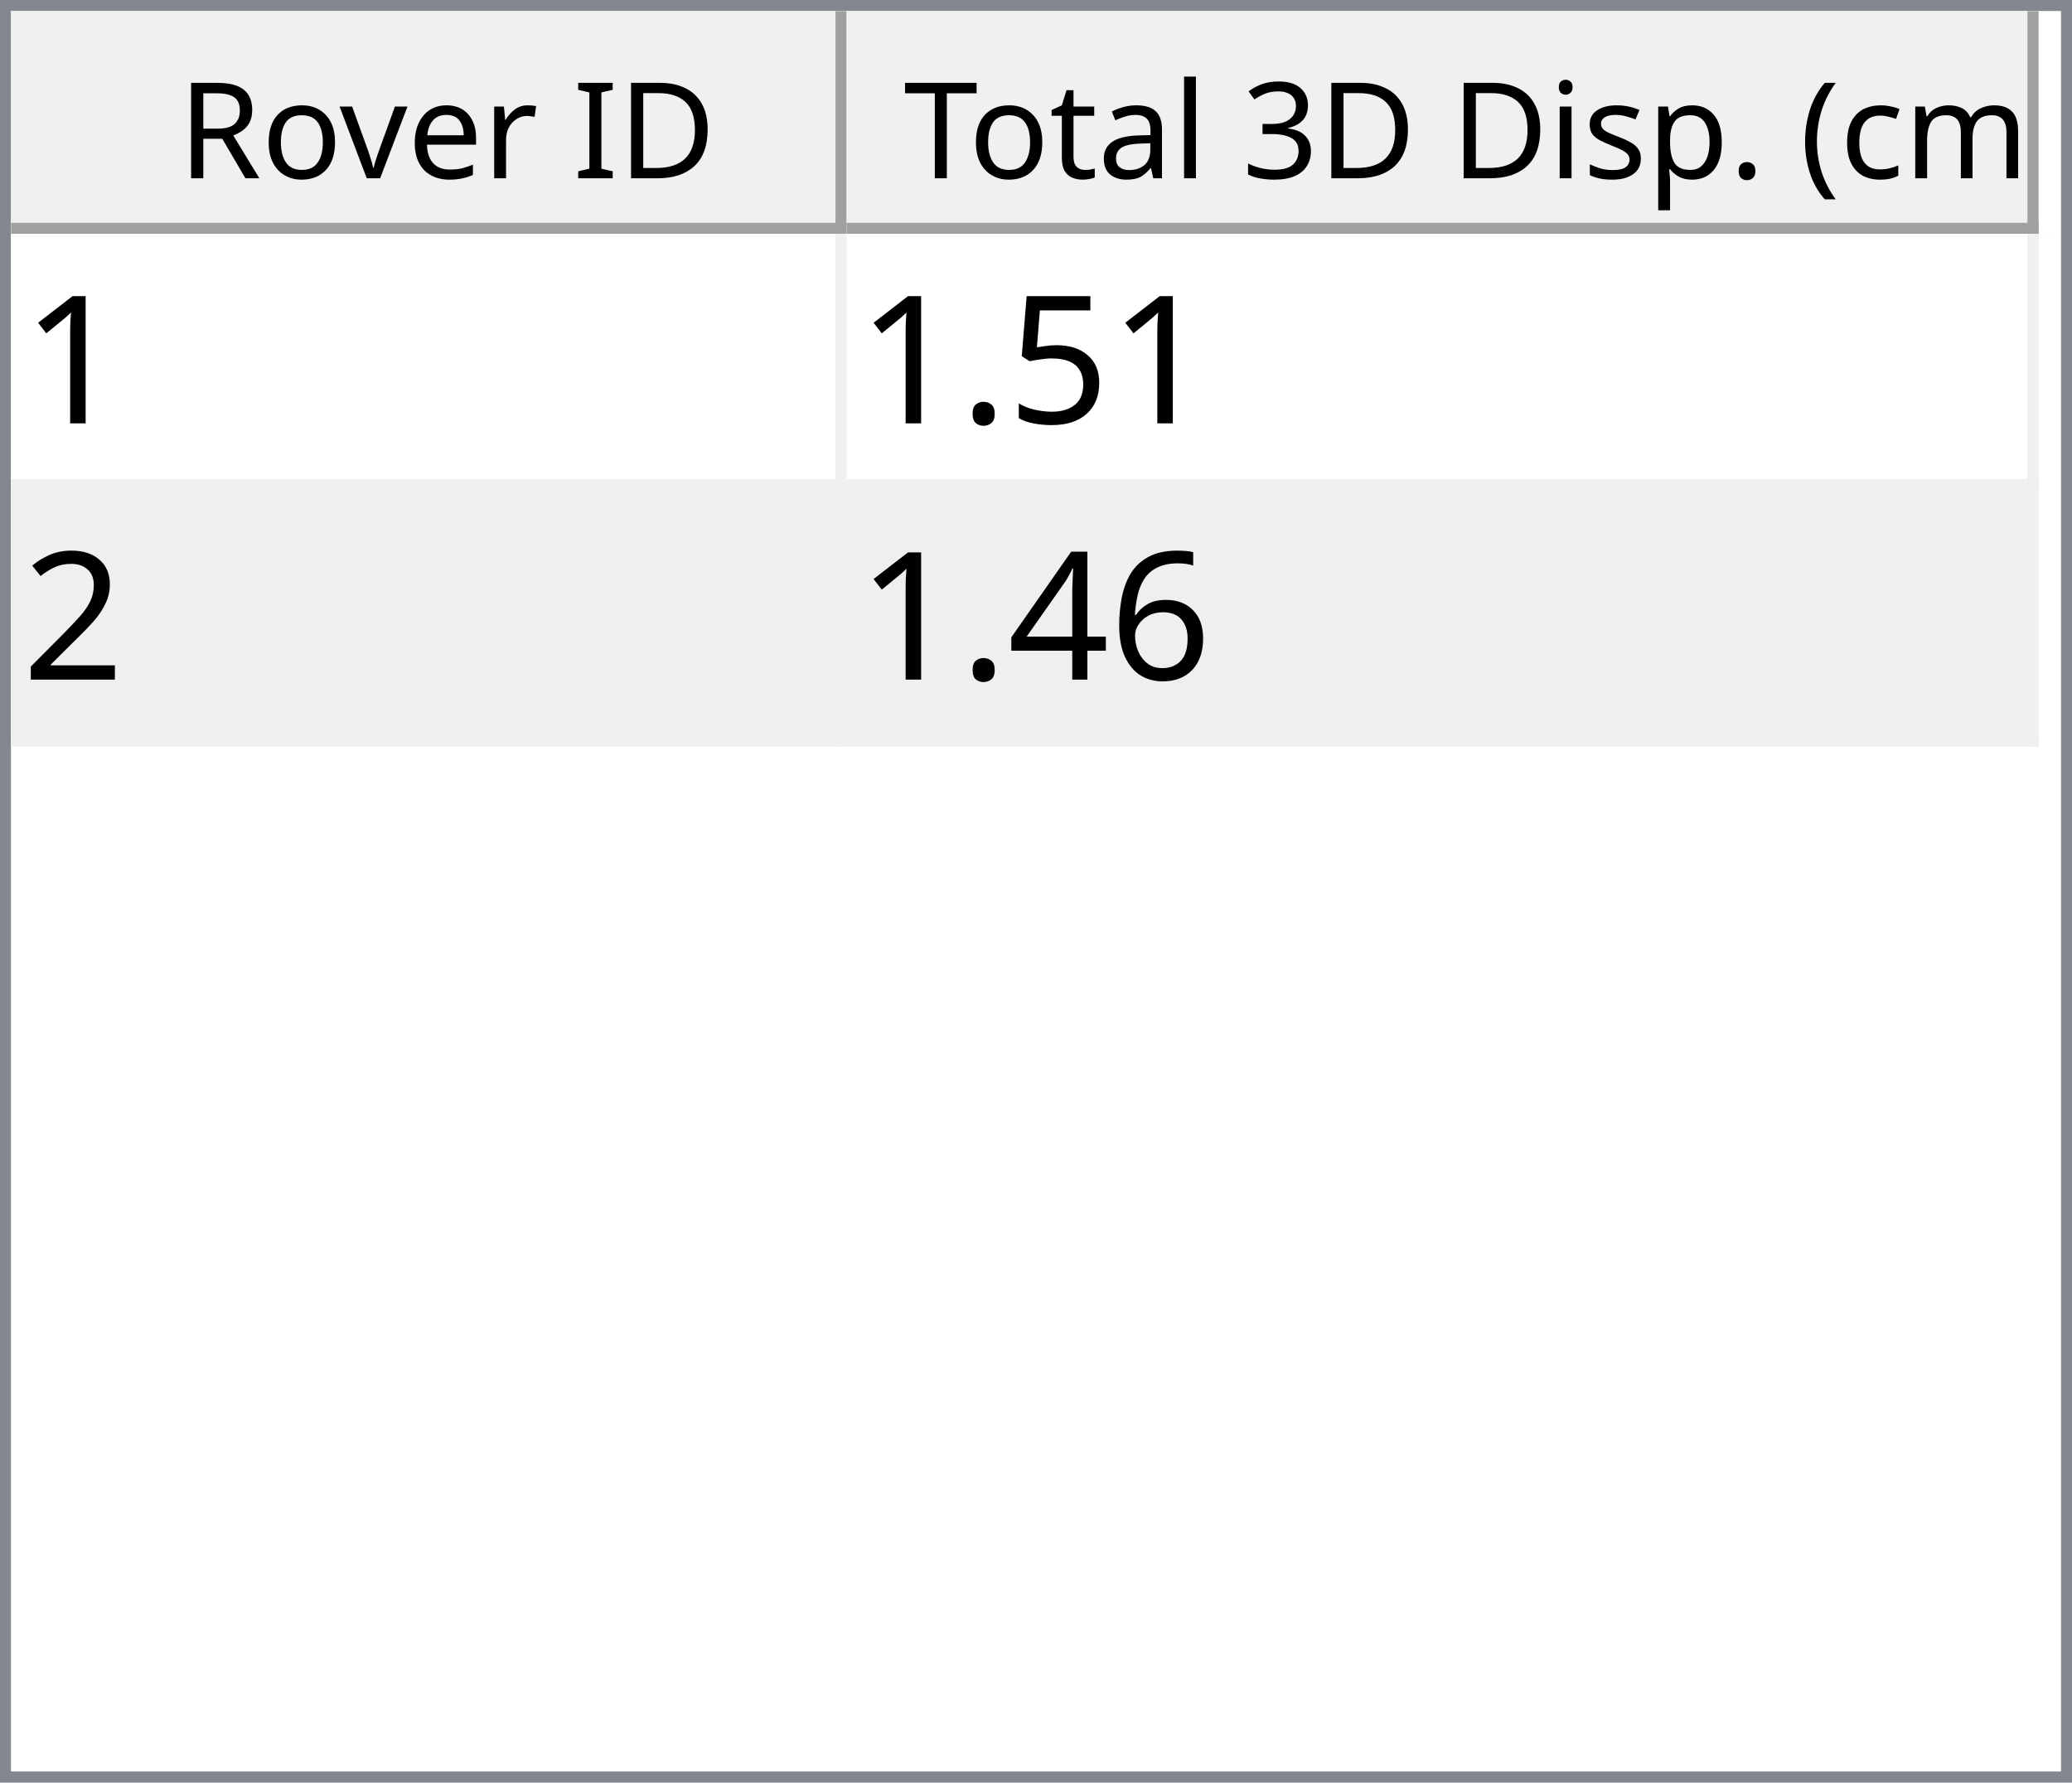
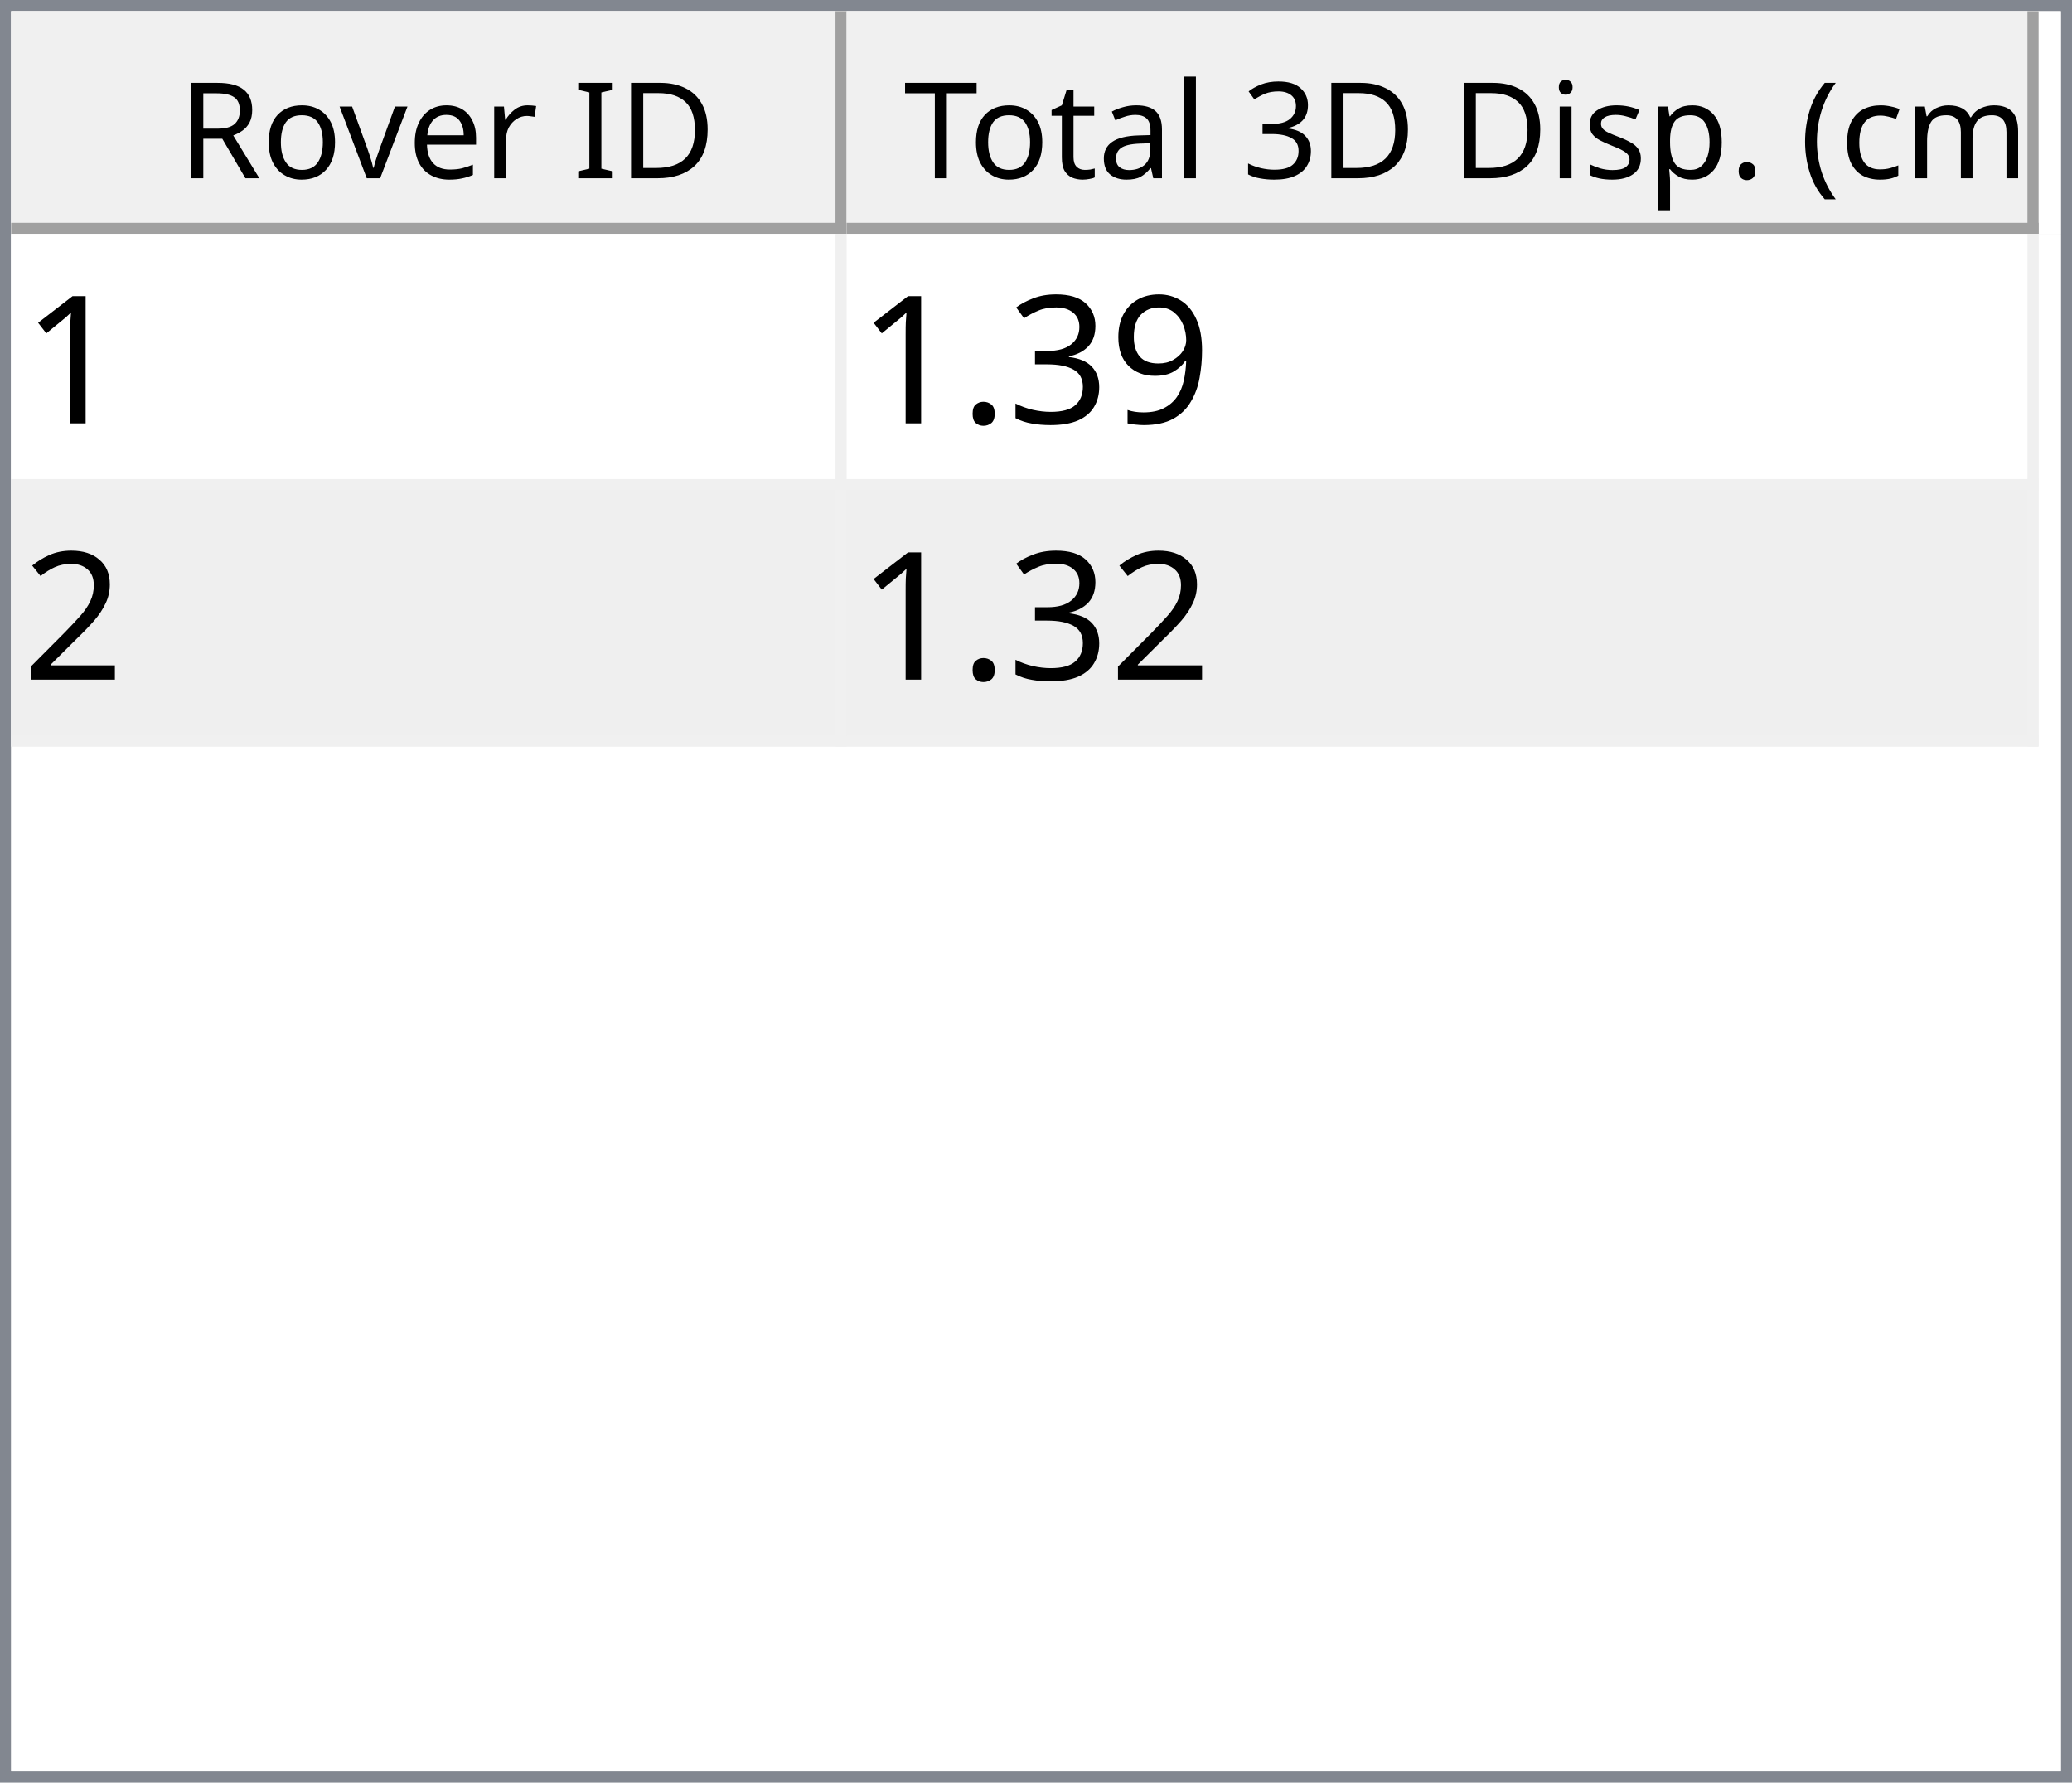
<svg xmlns="http://www.w3.org/2000/svg" style="fill-opacity:1; color-rendering:auto; color-interpolation:auto; text-rendering:auto; stroke:black; stroke-linecap:square; stroke-miterlimit:10; shape-rendering:auto; stroke-opacity:1; fill:black; stroke-dasharray:none; font-weight:normal; stroke-width:1; font-family:'Dialog'; font-style:normal; stroke-linejoin:miter; font-size:12px; stroke-dashoffset:0; image-rendering:auto;" width="186" height="160">
  <defs id="genericDefs" />
  <g>
    <defs id="defs1">
      <clipPath clipPathUnits="userSpaceOnUse" id="clipPath1">
        <path d="M0 0 L186 0 L186 160 L0 160 L0 0 Z" />
      </clipPath>
      <clipPath clipPathUnits="userSpaceOnUse" id="clipPath2">
        <path d="M0 0 L0 160 L186 160 L186 0 Z" />
      </clipPath>
      <clipPath clipPathUnits="userSpaceOnUse" id="clipPath3">
        <path d="M0 0 L0 20 L184 20 L184 0 Z" />
      </clipPath>
      <clipPath clipPathUnits="userSpaceOnUse" id="clipPath4">
        <path d="M0 0 L0 20 L75 20 L75 0 Z" />
      </clipPath>
      <clipPath clipPathUnits="userSpaceOnUse" id="clipPath5">
        <path d="M1 1 L1 19 L74 19 L74 1 Z" />
      </clipPath>
      <clipPath clipPathUnits="userSpaceOnUse" id="clipPath6">
        <path d="M0 0 L0 18 L73 18 L73 0 Z" />
      </clipPath>
      <clipPath clipPathUnits="userSpaceOnUse" id="clipPath7">
        <path d="M-0.5 -0.5 L-0.5 19.5 L74.5 19.5 L74.5 -0.5 Z" />
      </clipPath>
      <clipPath clipPathUnits="userSpaceOnUse" id="clipPath8">
        <path d="M0 0 L0 20 L107 20 L107 0 Z" />
      </clipPath>
      <clipPath clipPathUnits="userSpaceOnUse" id="clipPath9">
        <path d="M1 1 L1 19 L106 19 L106 1 Z" />
      </clipPath>
      <clipPath clipPathUnits="userSpaceOnUse" id="clipPath10">
        <path d="M0 0 L0 18 L105 18 L105 0 Z" />
      </clipPath>
      <clipPath clipPathUnits="userSpaceOnUse" id="clipPath11">
        <path d="M-0.5 -0.5 L-0.5 19.5 L106.5 19.5 L106.5 -0.5 Z" />
      </clipPath>
      <clipPath clipPathUnits="userSpaceOnUse" id="clipPath12">
        <path d="M0 0 L0 138 L184 138 L184 0 Z" />
      </clipPath>
      <clipPath clipPathUnits="userSpaceOnUse" id="clipPath13">
        <path d="M0 0 L0 46 L182 46 L182 0 Z" />
      </clipPath>
      <clipPath clipPathUnits="userSpaceOnUse" id="clipPath14">
        <path d="M-0.5 -0.5 L-0.5 45.5 L181.5 45.5 L181.5 -0.5 Z" />
      </clipPath>
      <clipPath clipPathUnits="userSpaceOnUse" id="clipPath15">
        <path d="M0 0 L0 22 L74 22 L74 0 Z" />
      </clipPath>
      <clipPath clipPathUnits="userSpaceOnUse" id="clipPath16">
        <path d="M0 0 L0 22 L106 22 L106 0 Z" />
      </clipPath>
      <font horiz-adv-x="64.551" id="font1">
        <font-face ascent="107.91" descent="25.098" units-per-em="100" style="font-style:normal; font-family:Segoe UI; font-weight:normal;" />
        <missing-glyph horiz-adv-x="64.551" d="M8.109 0 L8.109 68.266 L56.453 68.266 L56.453 0 L8.109 0 ZM15.328 7.234 L49.219 7.234 L49.219 61.031 L15.328 61.031 L15.328 7.234 Z" />
        <glyph unicode="D" horiz-adv-x="70.117" d="M9.188 0 L9.188 70.016 L28.516 70.016 Q65.531 70.016 65.531 35.891 Q65.531 19.672 55.25 9.836 Q44.969 0 27.734 0 L9.188 0 ZM17.391 62.594 L17.391 7.422 L27.828 7.422 Q41.609 7.422 49.273 14.797 Q56.938 22.172 56.938 35.688 Q56.938 62.594 28.328 62.594 L17.391 62.594 Z" />
        <glyph unicode="I" horiz-adv-x="26.611" d="M17.391 0 L9.188 0 L9.188 70.016 L17.391 70.016 L17.391 0 Z" />
        <glyph unicode=" " horiz-adv-x="27.393" d="" />
        <glyph unicode="r" horiz-adv-x="34.766" d="M34.188 41.891 Q32.078 43.5 28.125 43.5 Q23 43.5 19.555 38.672 Q16.109 33.844 16.109 25.484 L16.109 0 L8.109 0 L8.109 50 L16.109 50 L16.109 39.703 L16.312 39.703 Q18.016 44.969 21.531 47.922 Q25.047 50.875 29.391 50.875 Q32.516 50.875 34.188 50.203 L34.188 41.891 Z" />
        <glyph unicode="e" horiz-adv-x="52.295" d="M48.297 23 L12.984 23 Q13.188 14.656 17.484 10.109 Q21.781 5.562 29.297 5.562 Q37.75 5.562 44.828 11.141 L44.828 3.609 Q38.234 -1.172 27.391 -1.172 Q16.797 -1.172 10.742 5.641 Q4.688 12.453 4.688 24.812 Q4.688 36.469 11.305 43.82 Q17.922 51.172 27.734 51.172 Q37.547 51.172 42.922 44.828 Q48.297 38.484 48.297 27.203 L48.297 23 ZM40.094 29.781 Q40.047 36.719 36.75 40.578 Q33.453 44.438 27.594 44.438 Q21.922 44.438 17.969 40.383 Q14.016 36.328 13.094 29.781 L40.094 29.781 Z" />
        <glyph unicode="v" horiz-adv-x="47.9" d="M47.406 50 L27.484 0 L19.625 0 L0.688 50 L9.469 50 L22.172 13.672 Q23.578 9.672 23.922 6.688 L24.125 6.688 Q24.609 10.453 25.688 13.484 L38.969 50 L47.406 50 Z" />
        <glyph unicode="o" horiz-adv-x="58.594" d="M29 -1.172 Q17.922 -1.172 11.305 5.836 Q4.688 12.844 4.688 24.422 Q4.688 37.016 11.57 44.094 Q18.453 51.172 30.172 51.172 Q41.359 51.172 47.633 44.289 Q53.906 37.406 53.906 25.203 Q53.906 13.234 47.141 6.031 Q40.375 -1.172 29 -1.172 ZM29.594 44.438 Q21.875 44.438 17.383 39.188 Q12.891 33.938 12.891 24.703 Q12.891 15.828 17.43 10.695 Q21.969 5.562 29.594 5.562 Q37.359 5.562 41.531 10.594 Q45.703 15.625 45.703 24.906 Q45.703 34.281 41.531 39.359 Q37.359 44.438 29.594 44.438 Z" />
        <glyph unicode="R" horiz-adv-x="59.814" d="M59.375 0 L49.609 0 L37.891 19.625 Q36.281 22.359 34.766 24.289 Q33.25 26.219 31.664 27.438 Q30.078 28.656 28.25 29.219 Q26.422 29.781 24.125 29.781 L17.391 29.781 L17.391 0 L9.188 0 L9.188 70.016 L30.078 70.016 Q34.672 70.016 38.555 68.867 Q42.438 67.719 45.289 65.375 Q48.141 63.031 49.758 59.547 Q51.375 56.062 51.375 51.375 Q51.375 47.703 50.273 44.656 Q49.172 41.609 47.148 39.211 Q45.125 36.812 42.266 35.133 Q39.406 33.453 35.844 32.516 L35.844 32.328 Q37.594 31.547 38.891 30.547 Q40.188 29.547 41.359 28.18 Q42.531 26.812 43.68 25.078 Q44.828 23.344 46.234 21.047 L59.375 0 ZM17.391 62.594 L17.391 37.203 L28.516 37.203 Q31.594 37.203 34.203 38.133 Q36.812 39.062 38.719 40.797 Q40.625 42.531 41.703 45.047 Q42.781 47.562 42.781 50.688 Q42.781 56.297 39.141 59.445 Q35.5 62.594 28.609 62.594 L17.391 62.594 Z" />
        <glyph unicode=")" horiz-adv-x="30.176" d="M8.297 -15.922 L1.172 -15.922 Q16.406 2.344 16.406 26.812 Q16.406 51.469 1.078 70.016 L8.297 70.016 Q23.531 52.156 23.531 26.703 Q23.531 1.375 8.297 -15.922 Z" />
        <glyph unicode="m" horiz-adv-x="86.133" d="M79.109 0 L71.094 0 L71.094 28.719 Q71.094 37.016 68.531 40.727 Q65.969 44.438 59.906 44.438 Q54.781 44.438 51.195 39.75 Q47.609 35.062 47.609 28.516 L47.609 0 L39.594 0 L39.594 29.688 Q39.594 44.438 28.219 44.438 Q22.953 44.438 19.531 40.016 Q16.109 35.594 16.109 28.516 L16.109 0 L8.109 0 L8.109 50 L16.109 50 L16.109 42.094 L16.312 42.094 Q21.625 51.172 31.844 51.172 Q36.969 51.172 40.773 48.312 Q44.578 45.453 46 40.828 Q51.562 51.172 62.594 51.172 Q79.109 51.172 79.109 30.812 L79.109 0 Z" />
        <glyph unicode="c" horiz-adv-x="46.191" d="M42.188 2.297 Q36.422 -1.172 28.516 -1.172 Q17.828 -1.172 11.258 5.789 Q4.688 12.75 4.688 23.828 Q4.688 36.188 11.766 43.68 Q18.844 51.172 30.672 51.172 Q37.25 51.172 42.281 48.734 L42.281 40.531 Q36.719 44.438 30.375 44.438 Q22.703 44.438 17.797 38.945 Q12.891 33.453 12.891 24.516 Q12.891 15.719 17.508 10.641 Q22.125 5.562 29.891 5.562 Q36.422 5.562 42.188 9.906 L42.188 2.297 Z" />
        <glyph unicode="(" horiz-adv-x="30.176" d="M29.109 -15.922 L21.969 -15.922 Q6.844 1.375 6.844 26.703 Q6.844 52.156 21.969 70.016 L29.203 70.016 Q13.875 51.469 13.875 26.812 Q13.875 2.344 29.109 -15.922 Z" />
        <glyph unicode="." horiz-adv-x="21.68" d="M10.891 -1.078 Q8.641 -1.078 7.055 0.539 Q5.469 2.156 5.469 4.391 Q5.469 6.641 7.055 8.273 Q8.641 9.906 10.891 9.906 Q13.188 9.906 14.797 8.273 Q16.406 6.641 16.406 4.391 Q16.406 2.156 14.797 0.539 Q13.188 -1.078 10.891 -1.078 Z" />
        <glyph unicode="p" horiz-adv-x="58.789" d="M16.312 7.234 L16.109 7.234 L16.109 -23 L8.109 -23 L8.109 50 L16.109 50 L16.109 41.219 L16.312 41.219 Q22.219 51.172 33.594 51.172 Q43.266 51.172 48.688 44.461 Q54.109 37.75 54.109 26.469 Q54.109 13.922 48 6.375 Q41.891 -1.172 31.297 -1.172 Q21.578 -1.172 16.312 7.234 ZM16.109 27.391 L16.109 20.406 Q16.109 14.203 20.141 9.883 Q24.172 5.562 30.375 5.562 Q37.641 5.562 41.773 11.133 Q45.906 16.703 45.906 26.609 Q45.906 34.969 42.047 39.703 Q38.188 44.438 31.594 44.438 Q24.609 44.438 20.359 39.578 Q16.109 34.719 16.109 27.391 Z" />
        <glyph unicode="s" horiz-adv-x="42.432" d="M5.078 1.812 L5.078 10.406 Q11.625 5.562 19.484 5.562 Q30.031 5.562 30.031 12.594 Q30.031 14.594 29.125 15.992 Q28.219 17.391 26.68 18.461 Q25.141 19.531 23.07 20.383 Q21 21.234 18.609 22.172 Q15.281 23.484 12.766 24.828 Q10.25 26.172 8.57 27.859 Q6.891 29.547 6.031 31.695 Q5.172 33.844 5.172 36.719 Q5.172 40.234 6.789 42.945 Q8.406 45.656 11.086 47.484 Q13.766 49.312 17.211 50.242 Q20.656 51.172 24.312 51.172 Q30.812 51.172 35.938 48.922 L35.938 40.828 Q30.422 44.438 23.25 44.438 Q21 44.438 19.195 43.922 Q17.391 43.406 16.094 42.477 Q14.797 41.547 14.086 40.258 Q13.375 38.969 13.375 37.406 Q13.375 35.453 14.086 34.133 Q14.797 32.812 16.164 31.789 Q17.531 30.766 19.484 29.938 Q21.438 29.109 23.922 28.125 Q27.25 26.859 29.883 25.516 Q32.516 24.172 34.375 22.484 Q36.234 20.797 37.234 18.602 Q38.234 16.406 38.234 13.375 Q38.234 9.672 36.602 6.938 Q34.969 4.203 32.234 2.398 Q29.5 0.594 25.93 -0.289 Q22.359 -1.172 18.453 -1.172 Q10.75 -1.172 5.078 1.812 Z" />
        <glyph unicode="i" horiz-adv-x="24.219" d="M12.203 62.703 Q10.062 62.703 8.547 64.164 Q7.031 65.625 7.031 67.875 Q7.031 70.125 8.547 71.609 Q10.062 73.094 12.203 73.094 Q14.406 73.094 15.945 71.609 Q17.484 70.125 17.484 67.875 Q17.484 65.719 15.945 64.211 Q14.406 62.703 12.203 62.703 ZM16.109 0 L8.109 0 L8.109 50 L16.109 50 L16.109 0 Z" />
        <glyph unicode="3" horiz-adv-x="53.906" d="M46.531 19.828 Q46.531 15.094 44.75 11.211 Q42.969 7.328 39.719 4.57 Q36.469 1.812 31.93 0.297 Q27.391 -1.219 21.922 -1.219 Q11.922 -1.219 6 2.594 L6 11.188 Q13.094 5.609 22.219 5.609 Q25.875 5.609 28.828 6.539 Q31.781 7.469 33.906 9.227 Q36.031 10.984 37.18 13.477 Q38.328 15.969 38.328 19.094 Q38.328 32.812 18.797 32.812 L12.984 32.812 L12.984 39.594 L18.5 39.594 Q35.797 39.594 35.797 52.484 Q35.797 64.406 22.609 64.406 Q15.188 64.406 8.688 59.422 L8.688 67.188 Q15.375 71.188 24.609 71.188 Q29 71.188 32.57 69.969 Q36.141 68.75 38.68 66.555 Q41.219 64.359 42.609 61.281 Q44 58.203 44 54.5 Q44 40.672 30.031 36.719 L30.031 36.531 Q33.594 36.141 36.625 34.797 Q39.656 33.453 41.852 31.305 Q44.047 29.156 45.289 26.25 Q46.531 23.344 46.531 19.828 Z" />
        <glyph unicode="l" horiz-adv-x="24.219" d="M16.109 0 L8.109 0 L8.109 74.031 L16.109 74.031 L16.109 0 Z" />
        <glyph unicode="a" horiz-adv-x="50.879" d="M43.891 0 L35.891 0 L35.891 7.812 L35.688 7.812 Q30.469 -1.172 20.312 -1.172 Q12.844 -1.172 8.617 2.781 Q4.391 6.734 4.391 13.281 Q4.391 27.297 20.906 29.594 L35.891 31.688 Q35.891 44.438 25.594 44.438 Q16.547 44.438 9.281 38.281 L9.281 46.484 Q16.656 51.172 26.266 51.172 Q43.891 51.172 43.891 32.516 L43.891 0 ZM35.891 25.297 L23.828 23.641 Q18.266 22.859 15.43 20.875 Q12.594 18.891 12.594 13.875 Q12.594 10.203 15.211 7.883 Q17.828 5.562 22.172 5.562 Q28.125 5.562 32.008 9.742 Q35.891 13.922 35.891 20.312 L35.891 25.297 Z" />
        <glyph unicode="t" horiz-adv-x="33.887" d="M31.297 0.484 Q28.469 -1.078 23.828 -1.078 Q10.688 -1.078 10.688 13.578 L10.688 43.172 L2.094 43.172 L2.094 50 L10.688 50 L10.688 62.203 L18.703 64.797 L18.703 50 L31.297 50 L31.297 43.172 L18.703 43.172 L18.703 14.984 Q18.703 9.969 20.414 7.82 Q22.125 5.672 26.078 5.672 Q29.109 5.672 31.297 7.328 L31.297 0.484 Z" />
        <glyph unicode="T" horiz-adv-x="52.393" d="M50.594 62.594 L30.375 62.594 L30.375 0 L22.172 0 L22.172 62.594 L2 62.594 L2 70.016 L50.594 70.016 L50.594 62.594 Z" />
      </font>
      <font horiz-adv-x="75.0" id="font2">
        <font-face ascent="100.537" descent="21.973" units-per-em="100" style="font-style:normal; font-family:sans-serif; font-weight:normal;" />
        <missing-glyph horiz-adv-x="75.0" d="M12.5 0 L12.5 62.5 L62.5 62.5 L62.5 0 L12.5 0 ZM14.062 1.562 L60.938 1.562 L60.938 60.938 L14.062 60.938 L14.062 1.562 Z" />
        <glyph unicode="1" horiz-adv-x="55.615" d="M37.25 0 L28.469 0 L28.469 56 Q25.297 52.984 20.141 49.953 Q14.984 46.922 10.891 45.406 L10.891 53.906 Q18.266 57.375 23.781 62.305 Q29.297 67.234 31.594 71.875 L37.25 71.875 L37.25 0 Z" />
-         <glyph unicode="5" horiz-adv-x="55.615" d="M4.156 18.75 L13.375 19.531 Q14.406 12.797 18.141 9.398 Q21.875 6 27.156 6 Q33.5 6 37.891 10.789 Q42.281 15.578 42.281 23.484 Q42.281 31 38.062 35.352 Q33.844 39.703 27 39.703 Q22.75 39.703 19.336 37.773 Q15.922 35.844 13.969 32.766 L5.719 33.844 L12.641 70.609 L48.25 70.609 L48.25 62.203 L19.672 62.203 L15.828 42.969 Q22.266 47.469 29.344 47.469 Q38.719 47.469 45.164 40.969 Q51.609 34.469 51.609 24.266 Q51.609 14.547 45.953 7.469 Q39.062 -1.219 27.156 -1.219 Q17.391 -1.219 11.211 4.25 Q5.031 9.719 4.156 18.75 Z" />
+         <glyph unicode="9" horiz-adv-x="55.615" d="M5.469 16.547 L13.922 17.328 Q14.984 11.375 18.016 8.688 Q21.047 6 25.781 6 Q29.828 6 32.883 7.859 Q35.938 9.719 37.891 12.82 Q39.844 15.922 41.164 21.195 Q42.484 26.469 42.484 31.938 Q42.484 32.516 42.438 33.688 Q39.797 29.5 35.234 26.883 Q30.672 24.266 25.344 24.266 Q16.453 24.266 10.305 30.711 Q4.156 37.156 4.156 47.703 Q4.156 58.594 10.578 65.234 Q17 71.875 26.656 71.875 Q33.641 71.875 39.43 68.117 Q45.219 64.359 48.219 57.398 Q51.219 50.438 51.219 37.25 Q51.219 23.531 48.242 15.406 Q45.266 7.281 39.383 3.031 Q33.5 -1.219 25.594 -1.219 Q17.188 -1.219 11.867 3.445 Q6.547 8.109 5.469 16.547 ZM41.453 48.141 Q41.453 55.719 37.43 60.156 Q33.406 64.594 27.734 64.594 Q21.875 64.594 17.531 59.812 Q13.188 55.031 13.188 47.406 Q13.188 40.578 17.312 36.305 Q21.438 32.031 27.484 32.031 Q33.594 32.031 37.523 36.305 Q41.453 40.578 41.453 48.141 Z" />
+         <glyph unicode="3" horiz-adv-x="55.615" d="M4.203 18.891 L12.984 20.062 Q14.5 12.594 18.141 9.297 Q21.781 6 27 6 Q33.203 6 37.477 10.297 Q41.75 14.594 41.75 20.953 Q41.75 27 37.797 30.93 Q33.844 34.859 27.734 34.859 Q25.25 34.859 21.531 33.891 L22.516 41.609 Q23.391 41.5 23.922 41.5 Q29.547 41.5 34.039 44.43 Q38.531 47.359 38.531 53.469 Q38.531 58.297 35.258 61.477 Q31.984 64.656 26.812 64.656 Q21.688 64.656 18.266 61.43 Q14.844 58.203 13.875 51.766 L5.078 53.328 Q6.688 62.156 12.398 67.016 Q18.109 71.875 26.609 71.875 Q32.469 71.875 37.398 69.359 Q42.328 66.844 44.945 62.5 Q47.562 58.156 47.562 53.266 Q47.562 48.641 45.07 44.828 Q42.578 41.016 37.703 38.766 Q44.047 37.312 47.562 32.695 Q51.078 28.078 51.078 21.141 Q51.078 11.766 44.242 5.25 Q37.406 -1.266 26.953 -1.266 Q17.531 -1.266 11.305 4.352 Q5.078 9.969 4.203 18.891 Z" />
        <glyph unicode="." horiz-adv-x="27.783" d="M9.078 0 L9.078 10.016 L19.094 10.016 L19.094 0 L9.078 0 Z" />
        <glyph unicode="2" horiz-adv-x="55.615" d="M50.344 8.453 L50.344 0 L3.031 0 Q2.938 3.172 4.047 6.109 Q5.859 10.938 9.836 15.625 Q13.812 20.312 21.344 26.469 Q33.016 36.031 37.117 41.625 Q41.219 47.219 41.219 52.203 Q41.219 57.422 37.477 61.008 Q33.734 64.594 27.734 64.594 Q21.391 64.594 17.578 60.789 Q13.766 56.984 13.719 50.25 L4.688 51.172 Q5.609 61.281 11.664 66.578 Q17.719 71.875 27.938 71.875 Q38.234 71.875 44.242 66.164 Q50.25 60.453 50.25 52 Q50.25 47.703 48.492 43.555 Q46.734 39.406 42.656 34.812 Q38.578 30.219 29.109 22.219 Q21.188 15.578 18.945 13.211 Q16.703 10.844 15.234 8.453 L50.344 8.453 Z" />
-         <glyph unicode="6" horiz-adv-x="55.615" d="M49.75 54.047 L41.016 53.375 Q39.844 58.547 37.703 60.891 Q34.125 64.656 28.906 64.656 Q24.703 64.656 21.531 62.312 Q17.391 59.281 14.992 53.469 Q12.594 47.656 12.5 36.922 Q15.672 41.75 20.266 44.094 Q24.859 46.438 29.891 46.438 Q38.672 46.438 44.852 39.969 Q51.031 33.5 51.031 23.25 Q51.031 16.5 48.125 10.719 Q45.219 4.938 40.141 1.859 Q35.062 -1.219 28.609 -1.219 Q17.625 -1.219 10.695 6.859 Q3.766 14.938 3.766 33.5 Q3.766 54.25 11.422 63.672 Q18.109 71.875 29.438 71.875 Q37.891 71.875 43.289 67.141 Q48.688 62.406 49.75 54.047 ZM13.875 23.188 Q13.875 18.656 15.797 14.508 Q17.719 10.359 21.188 8.18 Q24.656 6 28.469 6 Q34.031 6 38.039 10.492 Q42.047 14.984 42.047 22.703 Q42.047 30.125 38.086 34.398 Q34.125 38.672 28.125 38.672 Q22.172 38.672 18.023 34.398 Q13.875 30.125 13.875 23.188 Z" />
-         <glyph unicode="4" horiz-adv-x="55.615" d="M32.328 0 L32.328 17.141 L1.266 17.141 L1.266 25.203 L33.938 71.578 L41.109 71.578 L41.109 25.203 L50.781 25.203 L50.781 17.141 L41.109 17.141 L41.109 0 L32.328 0 ZM32.328 25.203 L32.328 57.469 L9.906 25.203 L32.328 25.203 Z" />
      </font>
    </defs>
    <g style="fill:white; stroke:white;">
      <rect x="0" y="0" width="186" style="clip-path:url(#clipPath1); stroke:none;" height="160" />
    </g>
    <g style="fill:white; text-rendering:optimizeSpeed; color-rendering:optimizeSpeed; image-rendering:optimizeSpeed; shape-rendering:crispEdges; stroke:white; color-interpolation:sRGB;">
      <rect x="0" width="186" height="160" y="0" style="stroke:none;" />
      <path style="stroke:none;" d="M0 160 L186 160 L186 0 L0 0 Z" />
    </g>
    <g style="fill:rgb(240,240,240); font-family:'Segoe UI'; stroke:rgb(240,240,240);">
      <rect x="0" y="0" width="186" style="clip-path:url(#clipPath2); stroke:none;" height="160" />
    </g>
    <g style="fill:rgb(130,135,144); font-family:'Segoe UI'; stroke:rgb(130,135,144);">
      <path d="M0 0 L186 0 L186 160 L0 160 L0 0 ZM1 1 L185 1 L185 159 L1 159 L1 1 Z" style="fill-rule:evenodd; clip-path:url(#clipPath2); stroke:none;" />
    </g>
    <g style="fill:white; font-family:'Segoe UI'; stroke:white;" transform="translate(1,1)">
      <rect x="0" y="0" width="184" style="clip-path:url(#clipPath3); stroke:none;" height="20" />
    </g>
    <g style="fill:rgb(240,240,240); font-family:'Segoe UI'; stroke:rgb(240,240,240);" transform="translate(1,1)">
      <rect x="0" y="0" width="75" style="clip-path:url(#clipPath4); stroke:none;" height="20" />
    </g>
    <g style="font-family:'Segoe UI';" transform="translate(2,2)">
      <text x="14" xml:space="preserve" y="14" style="clip-path:url(#clipPath6); stroke:none;">Rover ID</text>
    </g>
    <g style="fill:rgb(160,160,160); font-family:'Segoe UI'; stroke:rgb(160,160,160); stroke-linejoin:bevel;" transform="translate(1.5,1.5)">
      <line x1="74" x2="74" y1="0" style="fill:none; clip-path:url(#clipPath7);" y2="19" />
    </g>
    <g style="fill:rgb(160,160,160); font-family:'Segoe UI'; stroke:rgb(160,160,160); stroke-linejoin:bevel;" transform="matrix(1,0,0,1,1,1) translate(0.5,0.5)">
      <line x1="0" x2="74" y1="19" style="fill:none; clip-path:url(#clipPath7);" y2="19" />
    </g>
    <g style="fill:rgb(240,240,240); font-family:'Segoe UI'; stroke:rgb(240,240,240);" transform="translate(76,1)">
      <rect x="0" y="0" width="107" style="clip-path:url(#clipPath8); stroke:none;" height="20" />
    </g>
    <g style="font-family:'Segoe UI';" transform="translate(77,2)">
      <text x="1" xml:space="preserve" y="14" style="clip-path:url(#clipPath10); stroke:none;"> Total 3D Disp. (cm)</text>
    </g>
    <g style="fill:rgb(160,160,160); font-family:'Segoe UI'; stroke:rgb(160,160,160); stroke-linejoin:bevel;" transform="translate(76.5,1.5)">
      <line x1="106" x2="106" y1="0" style="fill:none; clip-path:url(#clipPath11);" y2="19" />
    </g>
    <g style="fill:rgb(160,160,160); font-family:'Segoe UI'; stroke:rgb(160,160,160); stroke-linejoin:bevel;" transform="matrix(1,0,0,1,76,1) translate(0.5,0.5)">
      <line x1="0" x2="106" y1="19" style="fill:none; clip-path:url(#clipPath11);" y2="19" />
    </g>
    <g style="fill:white; font-family:'Segoe UI'; stroke:white;" transform="translate(1,21)">
      <rect x="0" y="0" width="184" style="clip-path:url(#clipPath12); stroke:none;" height="138" />
    </g>
    <g style="fill:rgb(240,240,240); font-size:16px; font-family:sans-serif; stroke:rgb(240,240,240);" transform="translate(1,21)">
      <rect x="0" y="0" width="182" style="clip-path:url(#clipPath13); stroke:none;" height="46" />
      <line transform="translate(0.5,0.5)" x1="0" x2="181" y1="22" style="clip-path:url(#clipPath14); fill:none; stroke-linejoin:bevel;" y2="22" />
    </g>
    <g transform="matrix(1,0,0,1,1,21) translate(0.5,0.5)" style="fill:rgb(240,240,240); font-size:16px; font-family:sans-serif; stroke:rgb(240,240,240); stroke-linejoin:bevel;">
      <line x1="0" x2="181" y1="45" style="fill:none; clip-path:url(#clipPath14);" y2="45" />
    </g>
    <g transform="matrix(1,0,0,1,1,21) translate(0.5,0.5)" style="fill:rgb(240,240,240); font-size:16px; font-family:sans-serif; stroke:rgb(240,240,240); stroke-linejoin:bevel;">
      <line x1="74" x2="74" y1="0" style="fill:none; clip-path:url(#clipPath14);" y2="45" />
    </g>
    <g transform="matrix(1,0,0,1,1,21) translate(0.5,0.5)" style="fill:rgb(240,240,240); font-size:16px; font-family:sans-serif; stroke:rgb(240,240,240); stroke-linejoin:bevel;">
      <line x1="181" x2="181" y1="0" style="fill:none; clip-path:url(#clipPath14);" y2="45" />
    </g>
    <g style="fill:white; font-size:16px; font-family:sans-serif; stroke:white;" transform="matrix(1,0,0,1,1,21)">
      <rect x="0" y="0" width="74" style="clip-path:url(#clipPath15); stroke:none;" height="22" />
      <text x="1" y="17" style="fill:black; clip-path:url(#clipPath15); stroke:none;" xml:space="preserve">1</text>
    </g>
    <g style="fill:white; font-size:16px; font-family:sans-serif; stroke:white;" transform="matrix(1,0,0,1,1,21) translate(75,0)">
      <rect x="0" y="0" width="106" style="clip-path:url(#clipPath16); stroke:none;" height="22" />
-       <text x="1" y="17" style="fill:black; clip-path:url(#clipPath16); stroke:none;" xml:space="preserve">1.51</text>
+       <text x="1" y="17" style="fill:black; clip-path:url(#clipPath16); stroke:none;" xml:space="preserve">1.39</text>
    </g>
    <g style="fill:rgb(239,239,239); font-size:16px; font-family:sans-serif; stroke:rgb(239,239,239);" transform="matrix(1,0,0,1,1,21) translate(0,23)">
      <rect x="0" y="0" width="74" style="clip-path:url(#clipPath15); stroke:none;" height="22" />
      <text x="1" y="17" style="fill:black; clip-path:url(#clipPath15); stroke:none;" xml:space="preserve">2</text>
    </g>
    <g style="fill:rgb(239,239,239); font-size:16px; font-family:sans-serif; stroke:rgb(239,239,239);" transform="matrix(1,0,0,1,1,21) translate(75,23)">
      <rect x="0" y="0" width="106" style="clip-path:url(#clipPath16); stroke:none;" height="22" />
-       <text x="1" y="17" style="fill:black; clip-path:url(#clipPath16); stroke:none;" xml:space="preserve">1.46</text>
+       <text x="1" y="17" style="fill:black; clip-path:url(#clipPath16); stroke:none;" xml:space="preserve">1.32</text>
    </g>
  </g>
</svg>
